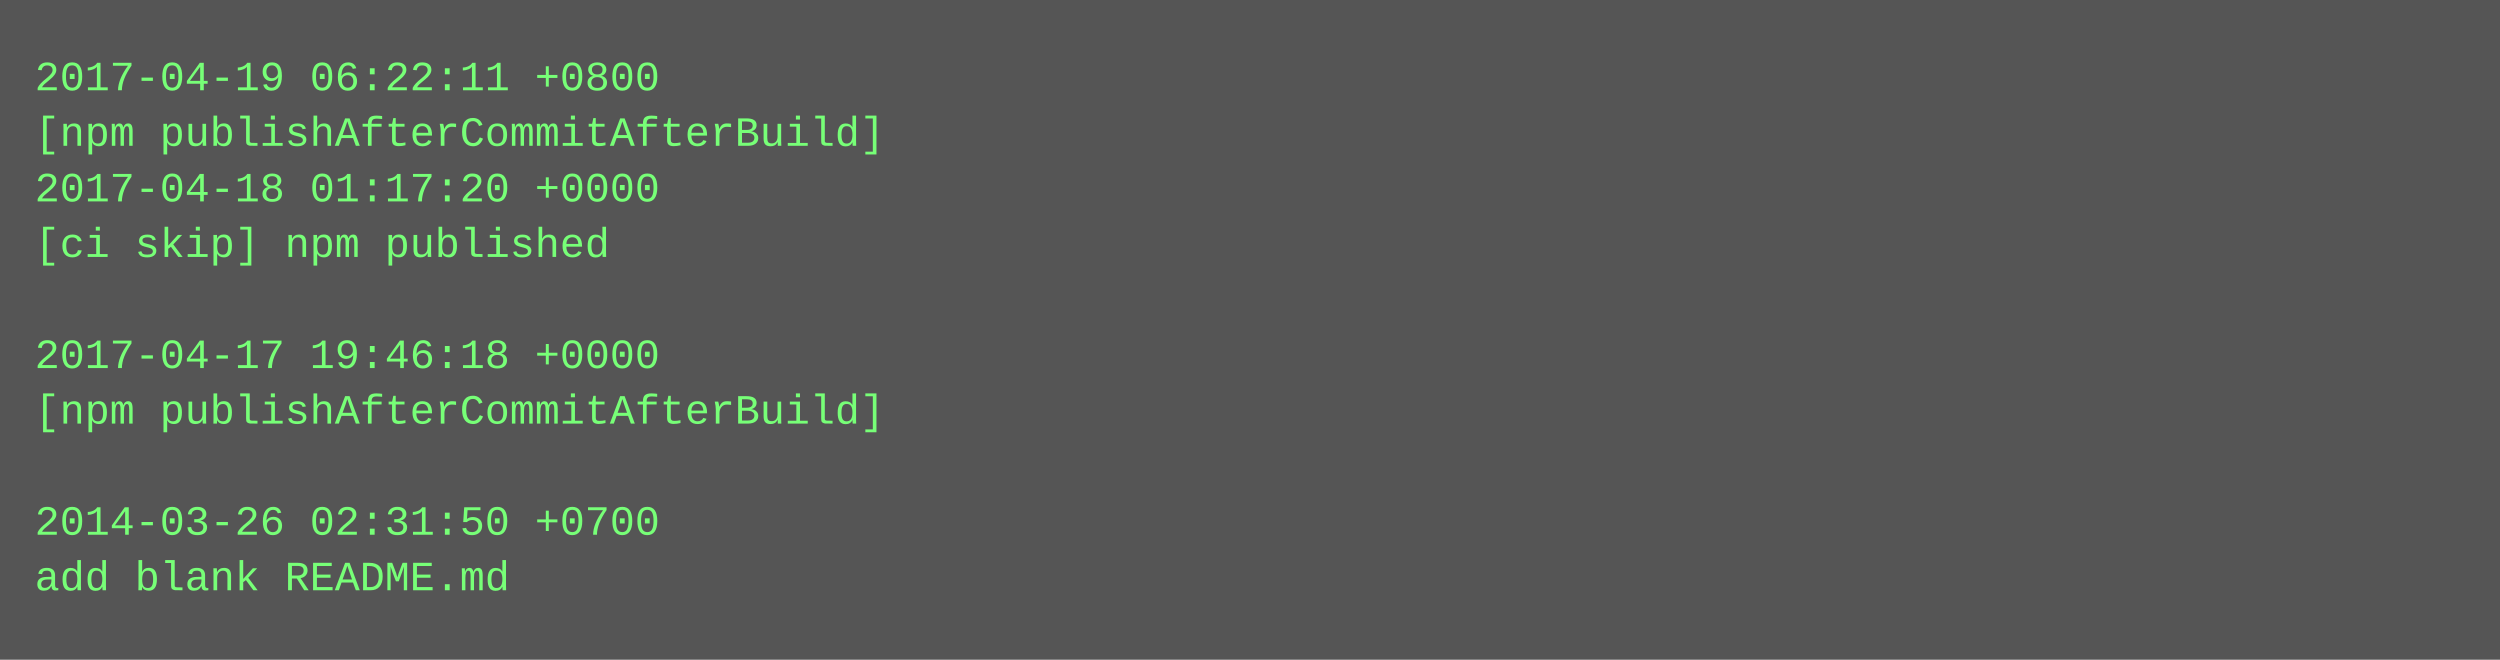
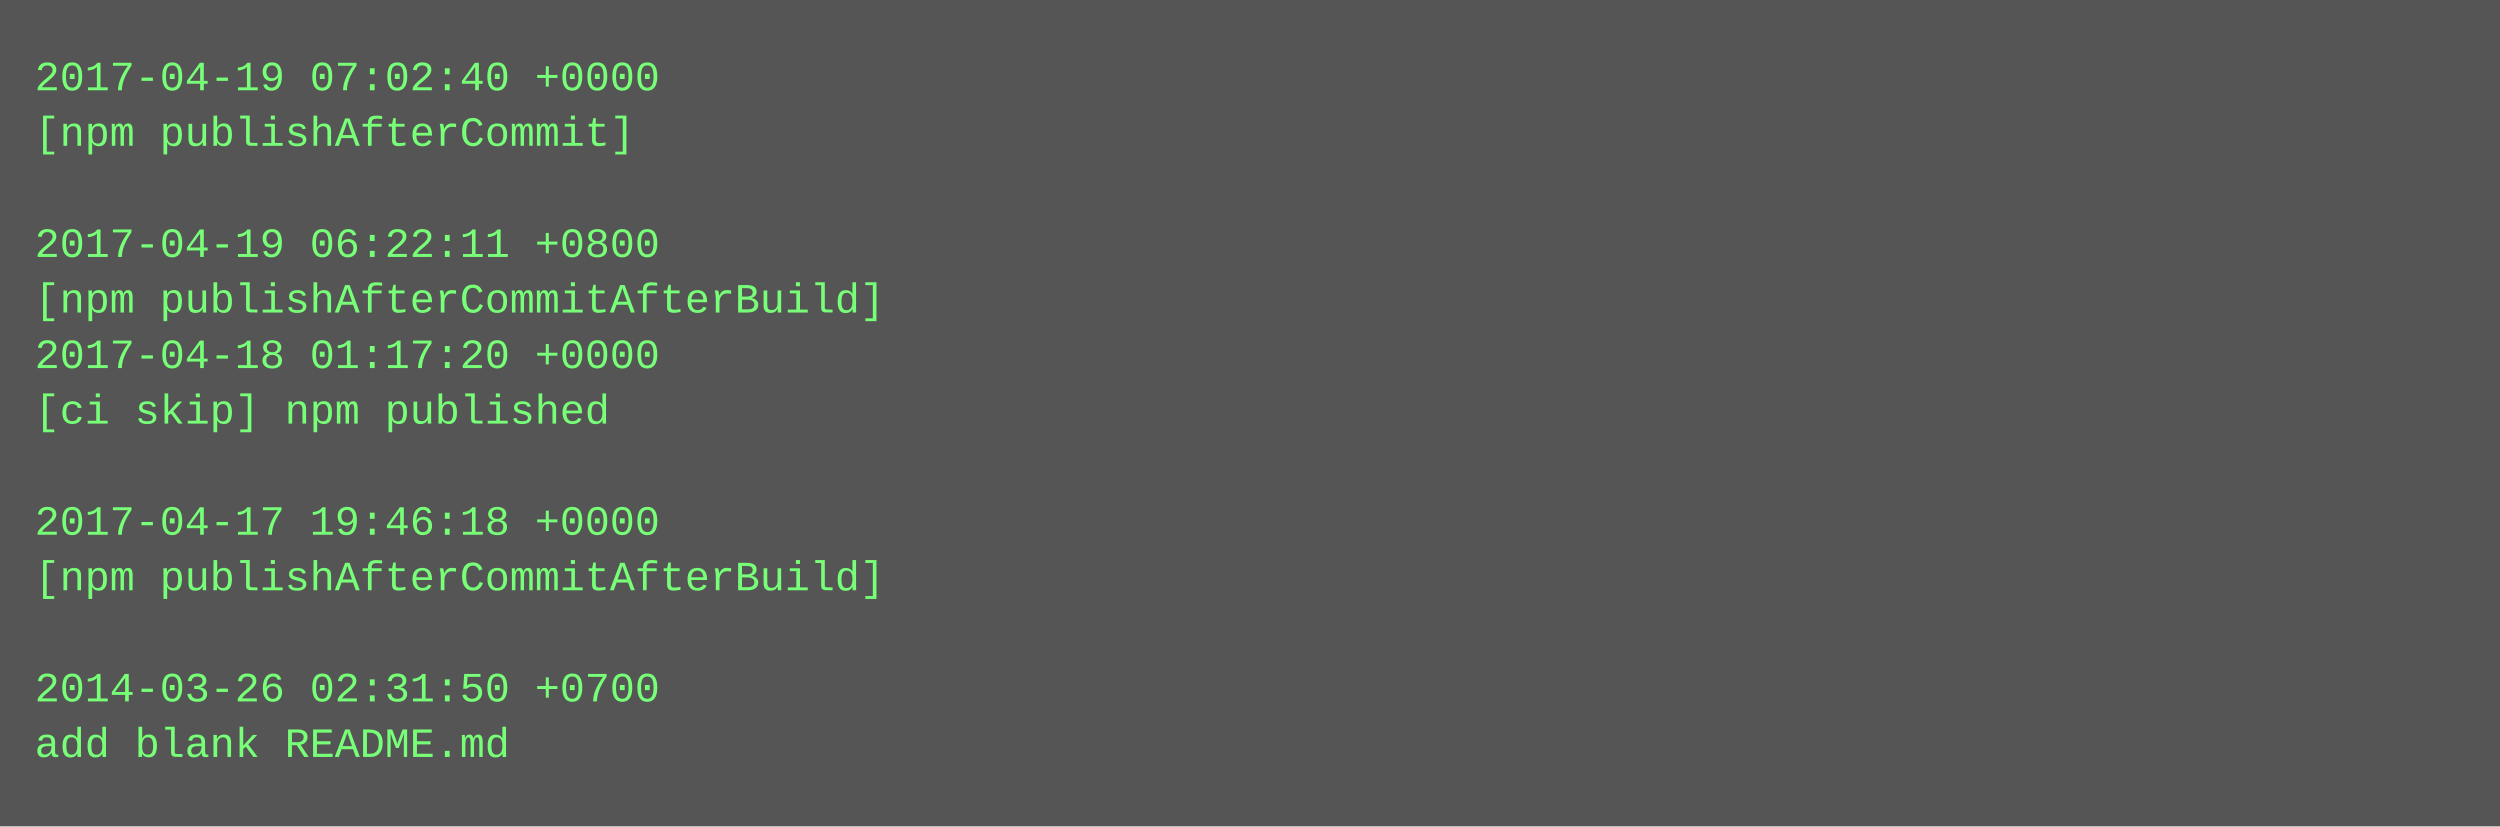
- <svg xmlns="http://www.w3.org/2000/svg" height="190" width="720">
-   <rect height="190" fill="#555" width="720" />
+ <svg xmlns="http://www.w3.org/2000/svg" height="238" width="720">
+   <rect height="238" fill="#555" width="720" />
  <text fill="#7f7" font-family="Courier New" font-size="12" xml:space="preserve">
-     <tspan x="10" y="26">2017-04-19 06:22:11 +0800</tspan>
-     <tspan x="10" y="42">[npm publishAfterCommitAfterBuild]</tspan>
-     <tspan x="10" y="58">2017-04-18 01:17:20 +0000</tspan>
-     <tspan x="10" y="74">[ci skip] npm published</tspan>
-     <tspan x="10" y="90" />
-     <tspan x="10" y="106">2017-04-17 19:46:18 +0000</tspan>
-     <tspan x="10" y="122">[npm publishAfterCommitAfterBuild]</tspan>
+     <tspan x="10" y="26">2017-04-19 07:02:40 +0000</tspan>
+     <tspan x="10" y="42">[npm publishAfterCommit]</tspan>
+     <tspan x="10" y="58" />
+     <tspan x="10" y="74">2017-04-19 06:22:11 +0800</tspan>
+     <tspan x="10" y="90">[npm publishAfterCommitAfterBuild]</tspan>
+     <tspan x="10" y="106">2017-04-18 01:17:20 +0000</tspan>
+     <tspan x="10" y="122">[ci skip] npm published</tspan>
    <tspan x="10" y="138" />
-     <tspan x="10" y="154">2014-03-26 02:31:50 +0700</tspan>
-     <tspan x="10" y="170">add blank README.md</tspan>
+     <tspan x="10" y="154">2017-04-17 19:46:18 +0000</tspan>
+     <tspan x="10" y="170">[npm publishAfterCommitAfterBuild]</tspan>
+     <tspan x="10" y="186" />
+     <tspan x="10" y="202">2014-03-26 02:31:50 +0700</tspan>
+     <tspan x="10" y="218">add blank README.md</tspan>
  </text>
</svg>
